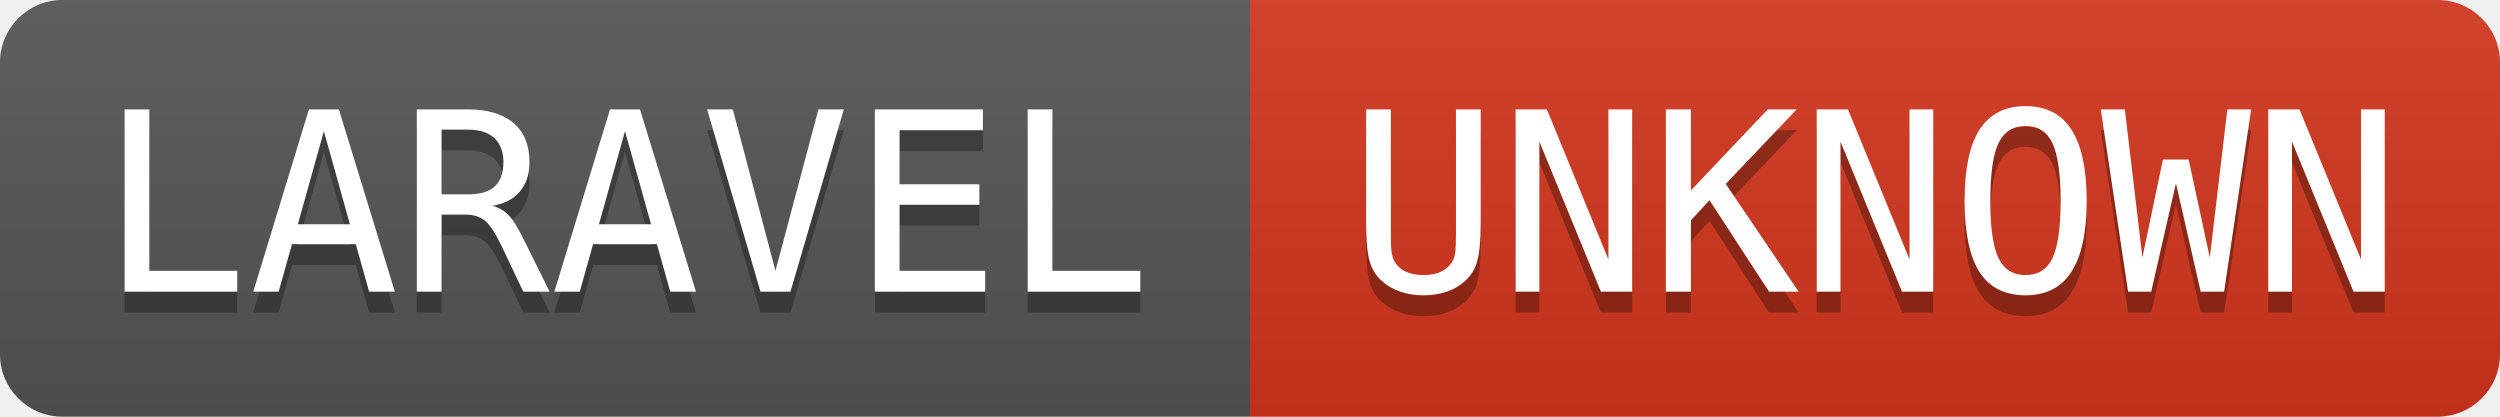
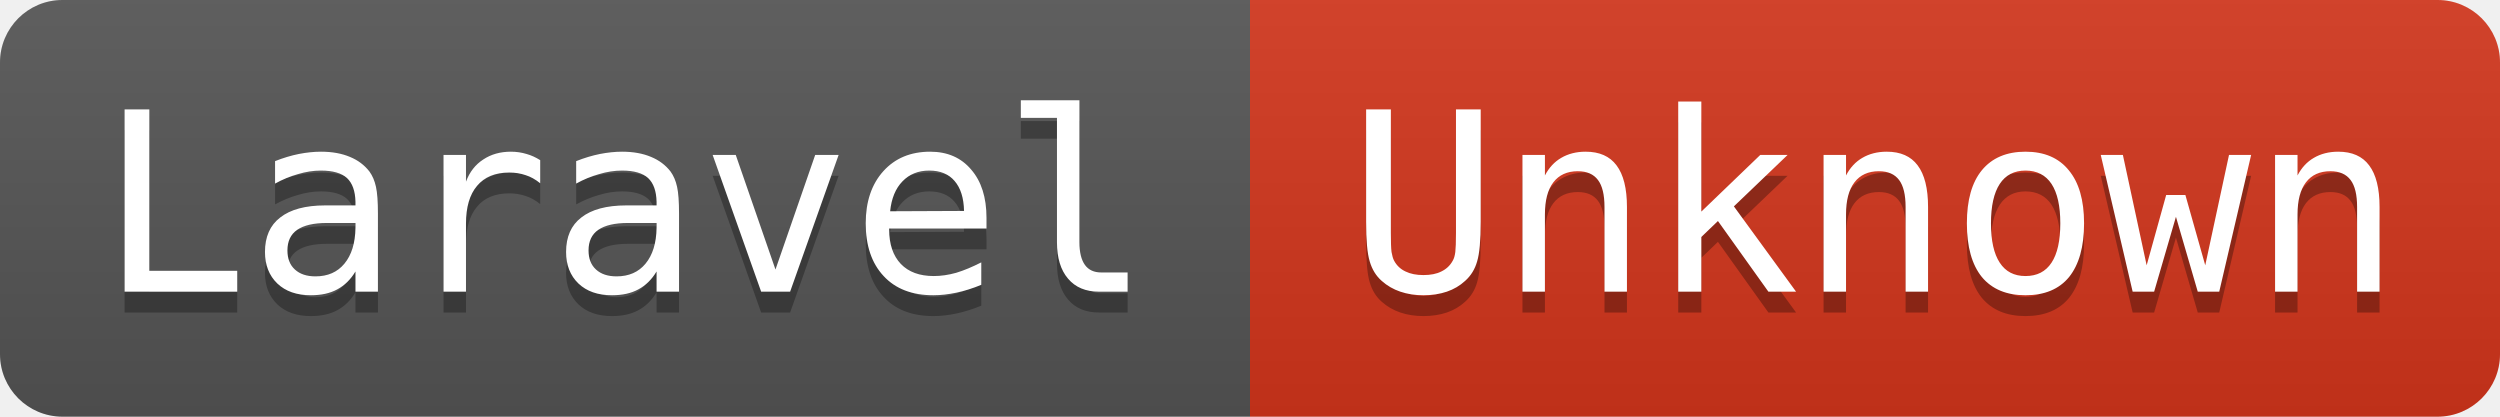
- <svg xmlns="http://www.w3.org/2000/svg" width="120" height="20" role="img" aria-label="LARAVEL: UNKNOWN">
+ <svg xmlns="http://www.w3.org/2000/svg" width="120" height="20" role="img" aria-label="Laravel: Unknown">
  <linearGradient id="s" x2="0" y2="100%">
    <stop offset="0" stop-color="#bbb" stop-opacity=".1" />
    <stop offset="1" stop-opacity=".1" />
  </linearGradient>
  <clipPath id="r">
    <rect width="120" height="20" rx="3" fill="#fff" />
  </clipPath>
  <g clip-path="url(#r)">
    <rect width="60" height="20" fill="#555" />
    <rect x="60" width="60" height="20" fill="#d4351c" />
    <rect width="120" height="20" fill="url(#s)" />
  </g>
  <g fill="#ffffff" font-family="Consolas, monospace" font-size="12">
-     <text aria-hidden="true" x="30" y="15" fill="#010101" fill-opacity=".3" text-anchor="middle">LARAVEL</text>
-     <text x="30" y="14" fill="#ffffff" text-anchor="middle">LARAVEL</text>
-     <text aria-hidden="true" x="90" y="15" fill="#010101" fill-opacity=".3" text-anchor="middle">UNKNOWN</text>
-     <text x="90" y="14" fill="#ffffff" text-anchor="middle">UNKNOWN</text>
+     <text aria-hidden="true" x="30" y="15" fill="#010101" fill-opacity=".3" text-anchor="middle">Laravel</text>
+     <text x="30" y="14" fill="#ffffff" text-anchor="middle">Laravel</text>
+     <text aria-hidden="true" x="90" y="15" fill="#010101" fill-opacity=".3" text-anchor="middle">Unknown</text>
+     <text x="90" y="14" fill="#ffffff" text-anchor="middle">Unknown</text>
  </g>
</svg>
